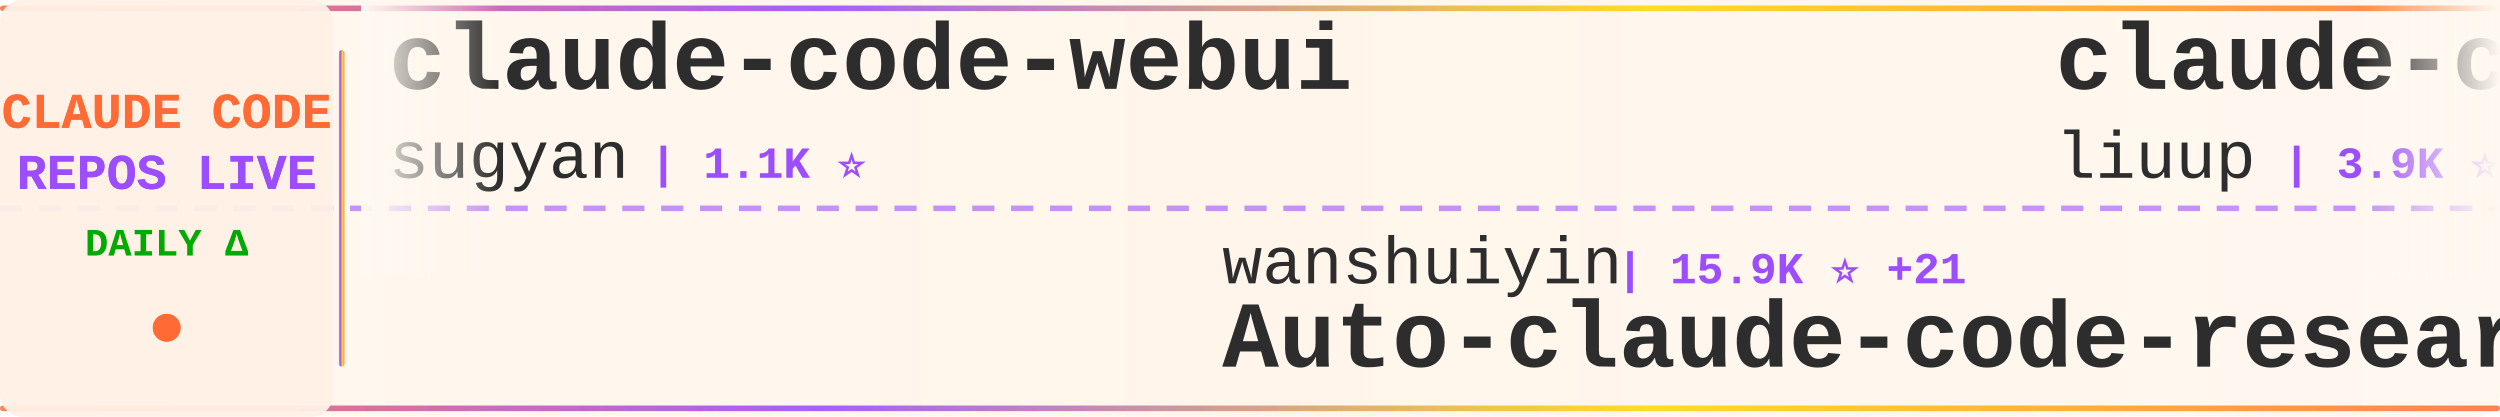
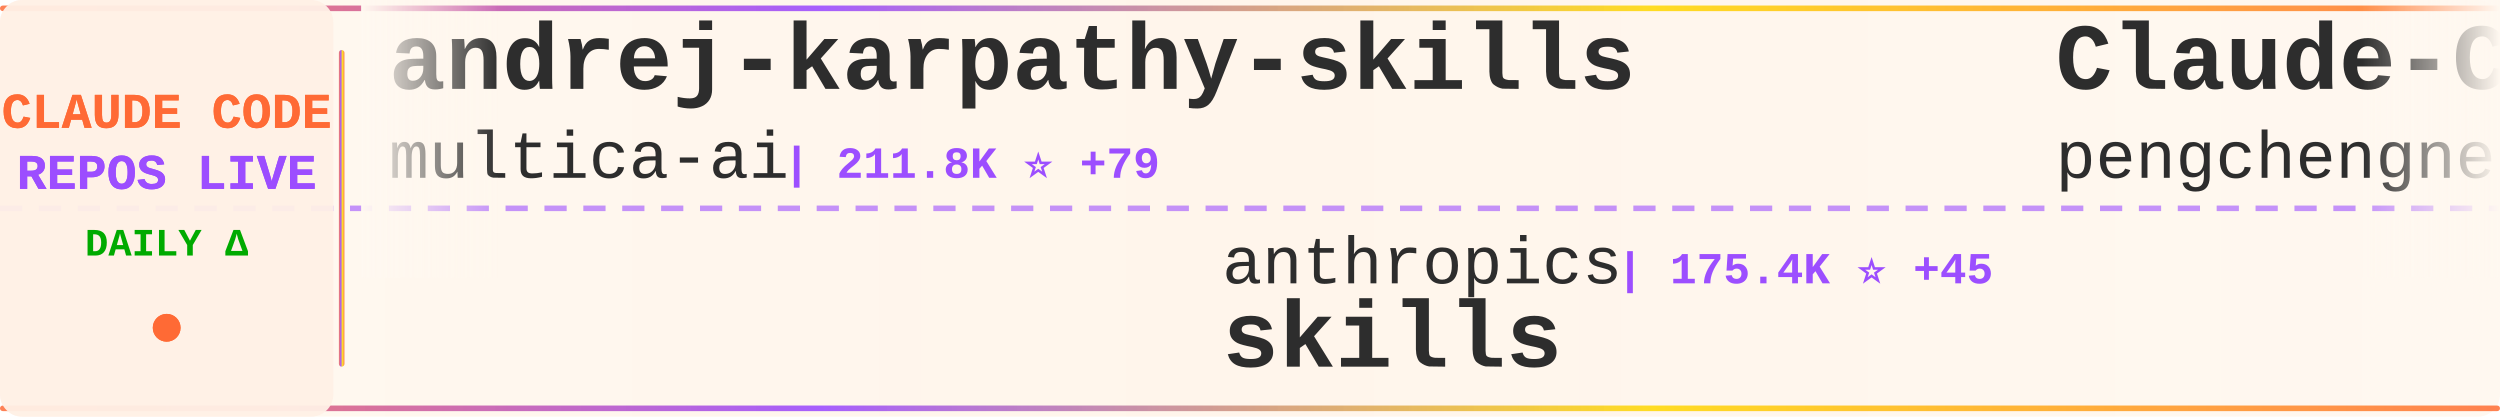
<svg xmlns="http://www.w3.org/2000/svg" width="900" height="150">
  <defs>
    <linearGradient id="tickerBg" x1="0%" y1="0%" x2="100%" y2="0%">
      <stop offset="0%" style="stop-color:#fff8f0;stop-opacity:0.98" />
      <stop offset="50%" style="stop-color:#fff5eb;stop-opacity:1" />
      <stop offset="100%" style="stop-color:#fff8f0;stop-opacity:0.98" />
    </linearGradient>
    <linearGradient id="borderGrad" x1="0%" y1="0%" x2="100%" y2="0%">
      <stop offset="0%" style="stop-color:#FF6B35;stop-opacity:0.85">
        <animate attributeName="stop-opacity" values="0.85;1;0.85" dur="2s" repeatCount="indefinite" />
      </stop>
      <stop offset="33%" style="stop-color:#9C4EFF;stop-opacity:0.9">
        <animate attributeName="stop-opacity" values="0.9;1;0.9" dur="2.2s" repeatCount="indefinite" />
      </stop>
      <stop offset="66%" style="stop-color:#FFD700;stop-opacity:0.85">
        <animate attributeName="stop-opacity" values="0.85;1;0.85" dur="1.8s" repeatCount="indefinite" />
      </stop>
      <stop offset="100%" style="stop-color:#FF6B35;stop-opacity:0.85">
        <animate attributeName="stop-opacity" values="0.85;1;0.85" dur="2s" repeatCount="indefinite" />
      </stop>
    </linearGradient>
    <filter id="textGlow">
      <feGaussianBlur stdDeviation="0.15" result="coloredBlur" />
      <feMerge>
        <feMergeNode in="coloredBlur" />
        <feMergeNode in="SourceGraphic" />
      </feMerge>
    </filter>
    <filter id="metricGlow">
      <feGaussianBlur stdDeviation="0.2" result="coloredBlur" />
      <feMerge>
        <feMergeNode in="coloredBlur" />
        <feMergeNode in="SourceGraphic" />
      </feMerge>
    </filter>
    <linearGradient id="leftFade" x1="0%" y1="0%" x2="100%" y2="0%">
      <stop offset="0%" style="stop-color:#fff8f0;stop-opacity:1" />
      <stop offset="100%" style="stop-color:#fff8f0;stop-opacity:0" />
    </linearGradient>
    <linearGradient id="rightFade" x1="0%" y1="0%" x2="100%" y2="0%">
      <stop offset="0%" style="stop-color:#fff8f0;stop-opacity:0" />
      <stop offset="100%" style="stop-color:#fff8f0;stop-opacity:1" />
    </linearGradient>
  </defs>
  <rect width="900" height="150" fill="url(#tickerBg)" rx="8" />
  <rect x="0" y="2" width="900" height="2" fill="url(#borderGrad)" rx="1" />
  <rect x="0" y="146" width="900" height="2" fill="url(#borderGrad)" rx="1" />
  <line x1="0" y1="75" x2="900" y2="75" stroke="#9C4EFF" stroke-width="2" stroke-dasharray="8 6" opacity="0.6" />
  <rect x="0" y="0" width="120" height="150" fill="#fff0e6" opacity="0.95" rx="8" />
  <text x="60" y="46" font-family="'Courier New', monospace" font-size="18" font-weight="bold" fill="#FF6B35" text-anchor="middle" filter="url(#textGlow)">
    CLAUDE CODE
  </text>
  <text x="60" y="68" font-family="'Courier New', monospace" font-size="18" font-weight="bold" fill="#9C4EFF" text-anchor="middle" filter="url(#textGlow)">
    REPOS LIVE
  </text>
  <text x="60" y="92" font-family="'Courier New', monospace" font-size="14" font-weight="bold" fill="#00aa00" text-anchor="middle">
    DAILY Δ
  </text>
  <circle cx="60" cy="118" r="5" fill="#FF6B35" filter="url(#metricGlow)">
    <animate attributeName="r" values="4;6;4" dur="1.5s" repeatCount="indefinite" />
    <animate attributeName="opacity" values="0.6;1;0.6" dur="1.5s" repeatCount="indefinite" />
  </circle>
  <rect x="122" y="18" width="2" height="114" fill="url(#borderGrad)" rx="1" />
  <clipPath id="tickerClip">
    <rect x="130" y="0" width="770" height="150" />
  </clipPath>
  <g clip-path="url(#tickerClip)">
    <g id="tickerItems">
      <animateTransform attributeName="transform" attributeType="XML" type="translate" from="0 0" to="-3000 0" dur="54s" repeatCount="indefinite" />
      <g transform="translate(0, 0)">
-         <text x="140" y="32" font-family="'Courier New', monospace" font-size="34" font-weight="bold" fill="#2d2d2d">claude-code-webui</text>
-         <text x="140" y="64" font-family="'Courier New', monospace" font-size="24" font-weight="normal" fill="#2d2d2d" opacity="1.0">sugyan</text>
-         <text x="234" y="64" font-family="'Courier New', monospace" font-size="16" font-weight="bold" fill="#9C4EFF"> | 1.1K ⭐</text>
+         <text x="140" y="32" font-family="'Courier New', monospace" font-size="34" font-weight="bold" fill="#2d2d2d">andrej-karpathy-skills</text>
+         <text x="140" y="64" font-family="'Courier New', monospace" font-size="24" font-weight="normal" fill="#2d2d2d" opacity="1.0">multica-ai</text>
+         <text x="282" y="64" font-family="'Courier New', monospace" font-size="16" font-weight="bold" fill="#9C4EFF"> | 211.8K ⭐ +79</text>
      </g>
      <g transform="translate(300, 0)">
-         <text x="140" y="102" font-family="'Courier New', monospace" font-size="24" font-weight="normal" fill="#2d2d2d" opacity="1.0">wanshuiyin</text>
-         <text x="282" y="102" font-family="'Courier New', monospace" font-size="16" font-weight="bold" fill="#9C4EFF"> | 15.9K ⭐ +21</text>
-         <text x="140" y="132" font-family="'Courier New', monospace" font-size="34" font-weight="bold" fill="#2d2d2d">Auto-claude-code-researc...</text>
+         <text x="140" y="102" font-family="'Courier New', monospace" font-size="24" font-weight="normal" fill="#2d2d2d" opacity="1.0">anthropics</text>
+         <text x="282" y="102" font-family="'Courier New', monospace" font-size="16" font-weight="bold" fill="#9C4EFF"> | 175.4K ⭐ +45</text>
+         <text x="140" y="132" font-family="'Courier New', monospace" font-size="34" font-weight="bold" fill="#2d2d2d">skills</text>
      </g>
      <g transform="translate(600, 0)">
-         <text x="140" y="32" font-family="'Courier New', monospace" font-size="34" font-weight="bold" fill="#2d2d2d">claude-code-analysis</text>
-         <text x="140" y="64" font-family="'Courier New', monospace" font-size="24" font-weight="normal" fill="#2d2d2d" opacity="1.0">liuup</text>
-         <text x="222" y="64" font-family="'Courier New', monospace" font-size="16" font-weight="bold" fill="#9C4EFF"> | 3.9K ⭐ +3</text>
+         <text x="140" y="32" font-family="'Courier New', monospace" font-size="34" font-weight="bold" fill="#2d2d2d">Claude-Code</text>
+         <text x="140" y="64" font-family="'Courier New', monospace" font-size="24" font-weight="normal" fill="#2d2d2d" opacity="1.0">pengchengneo</text>
+         <text x="306" y="64" font-family="'Courier New', monospace" font-size="16" font-weight="bold" fill="#9C4EFF"> | 1.8K ⭐</text>
      </g>
      <g transform="translate(900, 0)">
-         <text x="140" y="102" font-family="'Courier New', monospace" font-size="24" font-weight="normal" fill="#2d2d2d" opacity="1.0">digitalsamba</text>
-         <text x="306" y="102" font-family="'Courier New', monospace" font-size="16" font-weight="bold" fill="#9C4EFF"> | 2.1K ⭐</text>
-         <text x="140" y="132" font-family="'Courier New', monospace" font-size="34" font-weight="bold" fill="#2d2d2d">claude-code-video-toolki...</text>
+         <text x="140" y="102" font-family="'Courier New', monospace" font-size="24" font-weight="normal" fill="#2d2d2d" opacity="1.0">huangjia2019</text>
+         <text x="306" y="102" font-family="'Courier New', monospace" font-size="16" font-weight="bold" fill="#9C4EFF"> | 1.1K ⭐</text>
+         <text x="140" y="132" font-family="'Courier New', monospace" font-size="34" font-weight="bold" fill="#2d2d2d">claude-code-engineering</text>
      </g>
      <g transform="translate(1200, 0)">
-         <text x="140" y="32" font-family="'Courier New', monospace" font-size="34" font-weight="bold" fill="#2d2d2d">claude-code-my-workflow</text>
-         <text x="140" y="64" font-family="'Courier New', monospace" font-size="24" font-weight="normal" fill="#2d2d2d" opacity="1.0">pedrohcgs</text>
-         <text x="270" y="64" font-family="'Courier New', monospace" font-size="16" font-weight="bold" fill="#9C4EFF"> | 1.6K ⭐ +1</text>
+         <text x="140" y="32" font-family="'Courier New', monospace" font-size="34" font-weight="bold" fill="#2d2d2d">Claude-Code-Usage-Monito...</text>
+         <text x="140" y="64" font-family="'Courier New', monospace" font-size="24" font-weight="normal" fill="#2d2d2d" opacity="1.0">Maciek-roboblog</text>
+         <text x="342" y="64" font-family="'Courier New', monospace" font-size="16" font-weight="bold" fill="#9C4EFF"> | 8.7K ⭐</text>
      </g>
      <g transform="translate(1500, 0)">
-         <text x="140" y="102" font-family="'Courier New', monospace" font-size="24" font-weight="normal" fill="#2d2d2d" opacity="1.0">ChinaSiro</text>
-         <text x="270" y="102" font-family="'Courier New', monospace" font-size="16" font-weight="bold" fill="#9C4EFF"> | 9.7K ⭐ +1</text>
-         <text x="140" y="132" font-family="'Courier New', monospace" font-size="34" font-weight="bold" fill="#2d2d2d">claude-code-sourcemap</text>
+         <text x="140" y="102" font-family="'Courier New', monospace" font-size="24" font-weight="normal" fill="#2d2d2d" opacity="1.0">shareAI-lab</text>
+         <text x="294" y="102" font-family="'Courier New', monospace" font-size="16" font-weight="bold" fill="#9C4EFF"> | 76.4K ⭐ +21</text>
+         <text x="140" y="132" font-family="'Courier New', monospace" font-size="34" font-weight="bold" fill="#2d2d2d">learn-claude-code</text>
      </g>
      <g transform="translate(1800, 0)">
-         <text x="140" y="32" font-family="'Courier New', monospace" font-size="34" font-weight="bold" fill="#2d2d2d">Claude-Code</text>
-         <text x="140" y="64" font-family="'Courier New', monospace" font-size="24" font-weight="normal" fill="#2d2d2d" opacity="1.0">OrcaWhisper</text>
-         <text x="294" y="64" font-family="'Courier New', monospace" font-size="16" font-weight="bold" fill="#9C4EFF"> | 94 ⭐</text>
+         <text x="140" y="32" font-family="'Courier New', monospace" font-size="34" font-weight="bold" fill="#2d2d2d">ralph-claude-code</text>
+         <text x="140" y="64" font-family="'Courier New', monospace" font-size="24" font-weight="normal" fill="#2d2d2d" opacity="1.0">frankbria</text>
+         <text x="270" y="64" font-family="'Courier New', monospace" font-size="16" font-weight="bold" fill="#9C4EFF"> | 9.6K ⭐ -1</text>
      </g>
      <g transform="translate(2100, 0)">
-         <text x="140" y="102" font-family="'Courier New', monospace" font-size="24" font-weight="normal" fill="#2d2d2d" opacity="1.0">centminmod</text>
-         <text x="282" y="102" font-family="'Courier New', monospace" font-size="16" font-weight="bold" fill="#9C4EFF"> | 2.6K ⭐</text>
-         <text x="140" y="132" font-family="'Courier New', monospace" font-size="34" font-weight="bold" fill="#2d2d2d">my-claude-code-setup</text>
+         <text x="140" y="102" font-family="'Courier New', monospace" font-size="24" font-weight="normal" fill="#2d2d2d" opacity="1.0">alejandrobalderas</text>
+         <text x="366" y="102" font-family="'Courier New', monospace" font-size="16" font-weight="bold" fill="#9C4EFF"> | 2.8K ⭐</text>
+         <text x="140" y="132" font-family="'Courier New', monospace" font-size="34" font-weight="bold" fill="#2d2d2d">claude-code-from-source</text>
      </g>
      <g transform="translate(2400, 0)">
-         <text x="140" y="32" font-family="'Courier New', monospace" font-size="34" font-weight="bold" fill="#2d2d2d">claude-code-from-scratch</text>
-         <text x="140" y="64" font-family="'Courier New', monospace" font-size="24" font-weight="normal" fill="#2d2d2d" opacity="1.0">Windy3f3f3f3f</text>
-         <text x="318" y="64" font-family="'Courier New', monospace" font-size="16" font-weight="bold" fill="#9C4EFF"> | 2.7K ⭐ +4</text>
+         <text x="140" y="32" font-family="'Courier New', monospace" font-size="34" font-weight="bold" fill="#2d2d2d">claude-coder</text>
+         <text x="140" y="64" font-family="'Courier New', monospace" font-size="24" font-weight="normal" fill="#2d2d2d" opacity="1.0">kodu-ai</text>
+         <text x="246" y="64" font-family="'Courier New', monospace" font-size="16" font-weight="bold" fill="#9C4EFF"> | 5.2K ⭐</text>
      </g>
      <g transform="translate(2700, 0)">
-         <text x="140" y="102" font-family="'Courier New', monospace" font-size="24" font-weight="normal" fill="#2d2d2d" opacity="1.0">anthropics</text>
-         <text x="282" y="102" font-family="'Courier New', monospace" font-size="16" font-weight="bold" fill="#9C4EFF"> | 6.2K ⭐ +4</text>
-         <text x="140" y="132" font-family="'Courier New', monospace" font-size="34" font-weight="bold" fill="#2d2d2d">claude-code-security-rev...</text>
+         <text x="140" y="102" font-family="'Courier New', monospace" font-size="24" font-weight="normal" fill="#2d2d2d" opacity="1.0">asgeirtj</text>
+         <text x="258" y="102" font-family="'Courier New', monospace" font-size="16" font-weight="bold" fill="#9C4EFF"> | 64.5K ⭐ +28</text>
+         <text x="140" y="132" font-family="'Courier New', monospace" font-size="34" font-weight="bold" fill="#2d2d2d">system_prompts_leaks</text>
      </g>
      <g transform="translate(3000, 0)">
-         <text x="140" y="32" font-family="'Courier New', monospace" font-size="34" font-weight="bold" fill="#2d2d2d">claude-code-webui</text>
-         <text x="140" y="64" font-family="'Courier New', monospace" font-size="24" font-weight="normal" fill="#2d2d2d" opacity="1.0">sugyan</text>
-         <text x="234" y="64" font-family="'Courier New', monospace" font-size="16" font-weight="bold" fill="#9C4EFF"> | 1.1K ⭐</text>
+         <text x="140" y="32" font-family="'Courier New', monospace" font-size="34" font-weight="bold" fill="#2d2d2d">andrej-karpathy-skills</text>
+         <text x="140" y="64" font-family="'Courier New', monospace" font-size="24" font-weight="normal" fill="#2d2d2d" opacity="1.0">multica-ai</text>
+         <text x="282" y="64" font-family="'Courier New', monospace" font-size="16" font-weight="bold" fill="#9C4EFF"> | 211.8K ⭐ +79</text>
      </g>
      <g transform="translate(3300, 0)">
-         <text x="140" y="102" font-family="'Courier New', monospace" font-size="24" font-weight="normal" fill="#2d2d2d" opacity="1.0">wanshuiyin</text>
-         <text x="282" y="102" font-family="'Courier New', monospace" font-size="16" font-weight="bold" fill="#9C4EFF"> | 15.9K ⭐ +21</text>
-         <text x="140" y="132" font-family="'Courier New', monospace" font-size="34" font-weight="bold" fill="#2d2d2d">Auto-claude-code-researc...</text>
+         <text x="140" y="102" font-family="'Courier New', monospace" font-size="24" font-weight="normal" fill="#2d2d2d" opacity="1.0">anthropics</text>
+         <text x="282" y="102" font-family="'Courier New', monospace" font-size="16" font-weight="bold" fill="#9C4EFF"> | 175.4K ⭐ +45</text>
+         <text x="140" y="132" font-family="'Courier New', monospace" font-size="34" font-weight="bold" fill="#2d2d2d">skills</text>
      </g>
      <g transform="translate(3600, 0)">
-         <text x="140" y="32" font-family="'Courier New', monospace" font-size="34" font-weight="bold" fill="#2d2d2d">claude-code-analysis</text>
-         <text x="140" y="64" font-family="'Courier New', monospace" font-size="24" font-weight="normal" fill="#2d2d2d" opacity="1.0">liuup</text>
-         <text x="222" y="64" font-family="'Courier New', monospace" font-size="16" font-weight="bold" fill="#9C4EFF"> | 3.9K ⭐ +3</text>
+         <text x="140" y="32" font-family="'Courier New', monospace" font-size="34" font-weight="bold" fill="#2d2d2d">Claude-Code</text>
+         <text x="140" y="64" font-family="'Courier New', monospace" font-size="24" font-weight="normal" fill="#2d2d2d" opacity="1.0">pengchengneo</text>
+         <text x="306" y="64" font-family="'Courier New', monospace" font-size="16" font-weight="bold" fill="#9C4EFF"> | 1.8K ⭐</text>
      </g>
      <g transform="translate(3900, 0)">
-         <text x="140" y="102" font-family="'Courier New', monospace" font-size="24" font-weight="normal" fill="#2d2d2d" opacity="1.0">digitalsamba</text>
-         <text x="306" y="102" font-family="'Courier New', monospace" font-size="16" font-weight="bold" fill="#9C4EFF"> | 2.1K ⭐</text>
-         <text x="140" y="132" font-family="'Courier New', monospace" font-size="34" font-weight="bold" fill="#2d2d2d">claude-code-video-toolki...</text>
+         <text x="140" y="102" font-family="'Courier New', monospace" font-size="24" font-weight="normal" fill="#2d2d2d" opacity="1.0">huangjia2019</text>
+         <text x="306" y="102" font-family="'Courier New', monospace" font-size="16" font-weight="bold" fill="#9C4EFF"> | 1.1K ⭐</text>
+         <text x="140" y="132" font-family="'Courier New', monospace" font-size="34" font-weight="bold" fill="#2d2d2d">claude-code-engineering</text>
      </g>
    </g>
  </g>
  <rect x="130" y="0" width="50" height="100" fill="url(#leftFade)" />
  <rect x="850" y="0" width="50" height="100" fill="url(#rightFade)" />
</svg>
